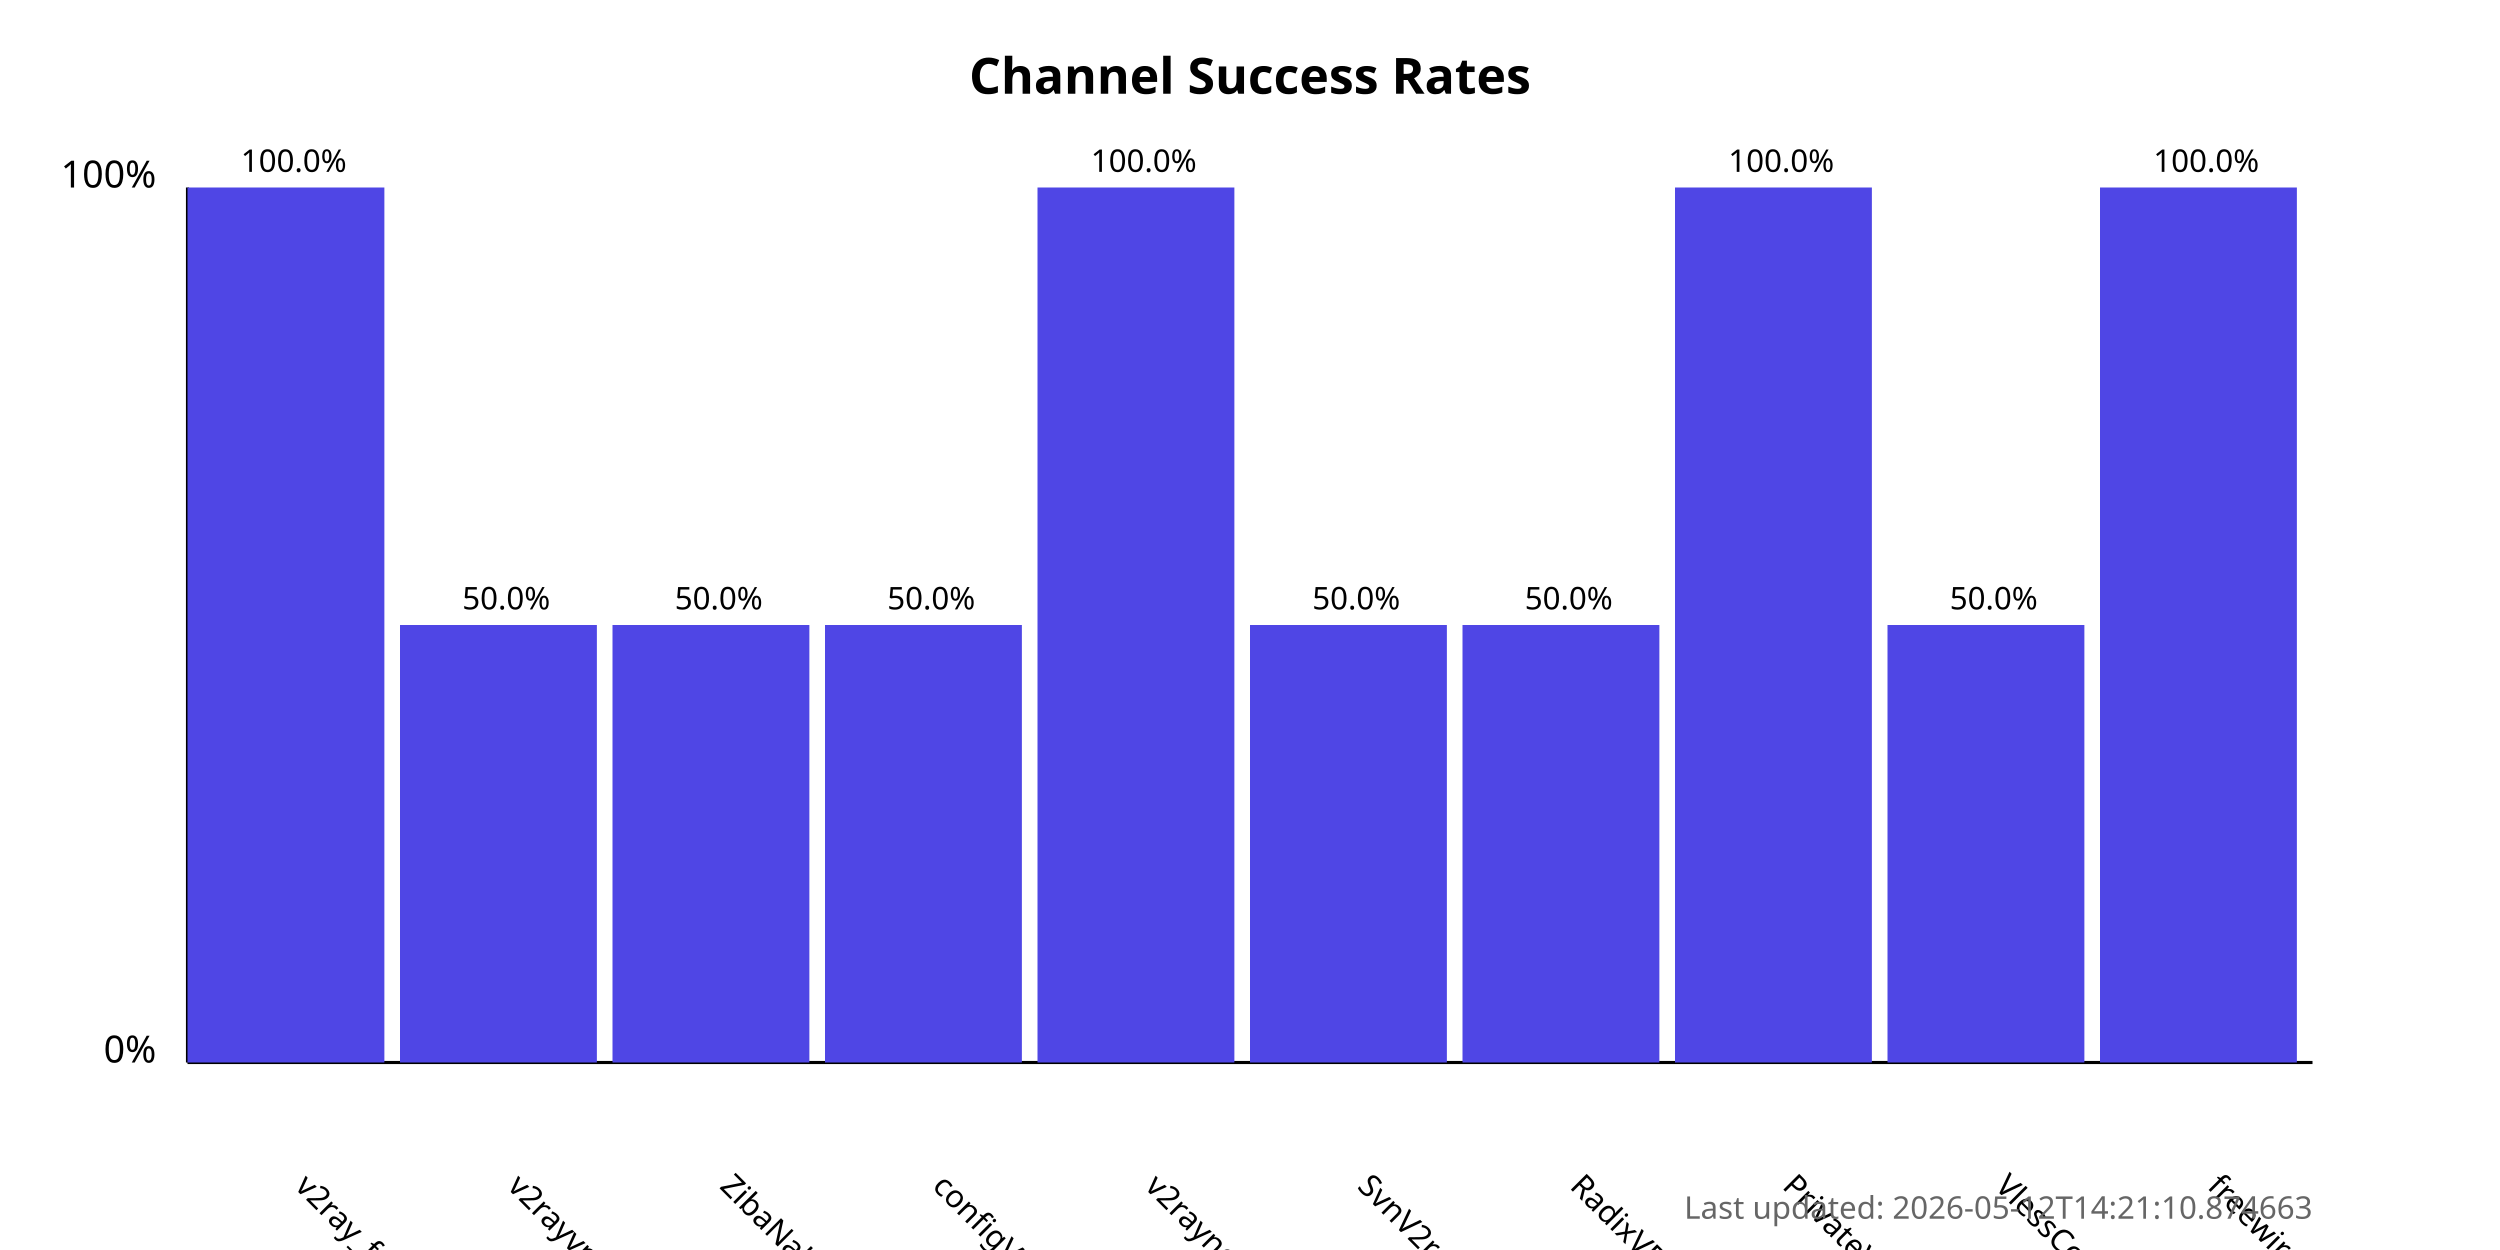
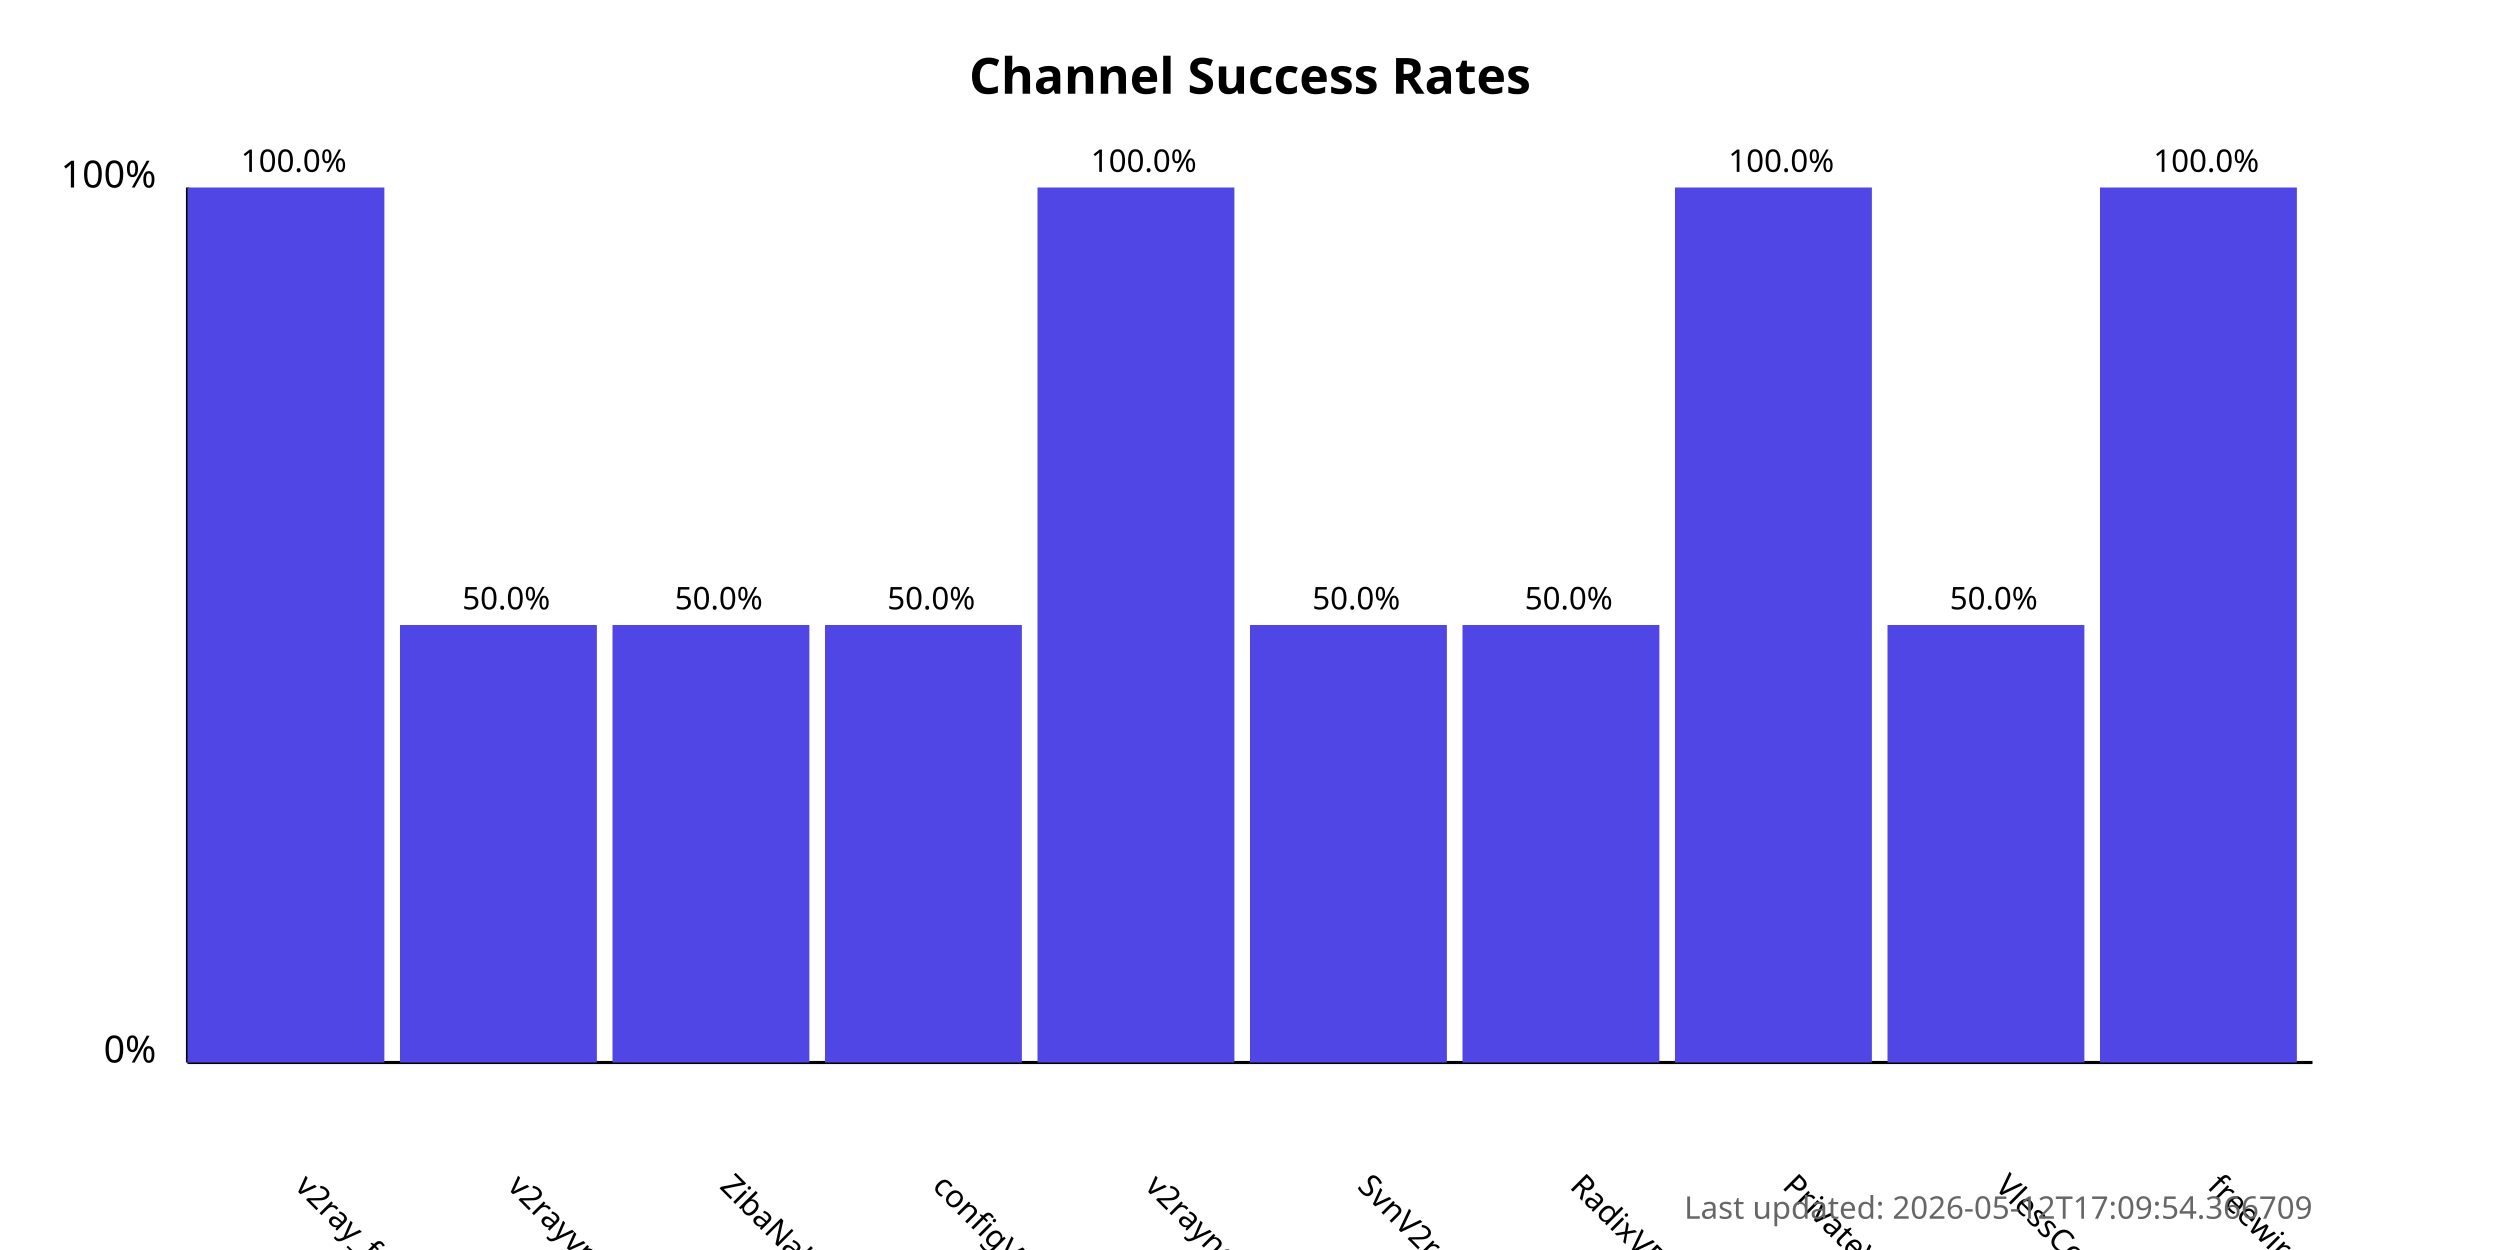
<svg xmlns="http://www.w3.org/2000/svg" width="800" height="400">
  <style>
            .chart-title { font: bold 16px sans-serif; }
            .axis-label { font: 12px sans-serif; }
            .tick-label { font: 10px sans-serif; }
            .bar { fill: #4f46e5; }
            .bar:hover { fill: #6366f1; }
            .timestamp { font: 10px sans-serif; fill: #666; }
        </style>
  <text x="400.0" y="30" text-anchor="middle" class="chart-title">
            Channel Success Rates
        </text>
  <line x1="60" y1="340" x2="60" y2="60" stroke="black" stroke-width="1" />
  <line x1="60" y1="340" x2="740" y2="340" stroke="black" stroke-width="1" />
  <text x="50" y="340" text-anchor="end" class="axis-label">0%</text>
  <text x="50" y="60" text-anchor="end" class="axis-label">100%</text>
  <g>
    <rect x="60" y="60.0" width="63.0" height="280.0" class="bar" />
    <text x="94.0" y="380" transform="rotate(45, 94.0, 380)" text-anchor="start" class="tick-label">
                v2ray_free_conf
            </text>
    <text x="94.0" y="55.0" text-anchor="middle" class="tick-label">
                100.0%
            </text>
  </g>
  <g>
    <rect x="128.0" y="200.0" width="63.0" height="140.0" class="bar" />
    <text x="162.0" y="380" transform="rotate(45, 162.0, 380)" text-anchor="start" class="tick-label">
                v2rayvpno
            </text>
    <text x="162.0" y="195.0" text-anchor="middle" class="tick-label">
                50.0%
            </text>
  </g>
  <g>
    <rect x="196.0" y="200.0" width="63.0" height="140.0" class="bar" />
    <text x="230.0" y="380" transform="rotate(45, 230.0, 380)" text-anchor="start" class="tick-label">
                ZibaNabz
            </text>
    <text x="230.0" y="195.0" text-anchor="middle" class="tick-label">
                50.0%
            </text>
  </g>
  <g>
    <rect x="264.0" y="200.0" width="63.0" height="140.0" class="bar" />
    <text x="298.0" y="380" transform="rotate(45, 298.0, 380)" text-anchor="start" class="tick-label">
                configV2rayForFree
            </text>
    <text x="298.0" y="195.0" text-anchor="middle" class="tick-label">
                50.0%
            </text>
  </g>
  <g>
    <rect x="332.0" y="60.0" width="63.0" height="280.0" class="bar" />
    <text x="366.0" y="380" transform="rotate(45, 366.0, 380)" text-anchor="start" class="tick-label">
                v2rayngvpn
            </text>
    <text x="366.0" y="55.0" text-anchor="middle" class="tick-label">
                100.0%
            </text>
  </g>
  <g>
    <rect x="400.0" y="200.0" width="63.0" height="140.0" class="bar" />
    <text x="434.0" y="380" transform="rotate(45, 434.0, 380)" text-anchor="start" class="tick-label">
                SvnV2ray
            </text>
    <text x="434.0" y="195.0" text-anchor="middle" class="tick-label">
                50.0%
            </text>
  </g>
  <g>
    <rect x="468.0" y="200.0" width="63.0" height="140.0" class="bar" />
    <text x="502.0" y="380" transform="rotate(45, 502.0, 380)" text-anchor="start" class="tick-label">
                RadixVPN
            </text>
    <text x="502.0" y="195.0" text-anchor="middle" class="tick-label">
                50.0%
            </text>
  </g>
  <g>
    <rect x="536.0" y="60.0" width="63.0" height="280.0" class="bar" />
    <text x="570.0" y="380" transform="rotate(45, 570.0, 380)" text-anchor="start" class="tick-label">
                PrivateVPNs
            </text>
    <text x="570.0" y="55.0" text-anchor="middle" class="tick-label">
                100.0%
            </text>
  </g>
  <g>
    <rect x="604.0" y="200.0" width="63.0" height="140.0" class="bar" />
    <text x="638.0" y="380" transform="rotate(45, 638.0, 380)" text-anchor="start" class="tick-label">
                VlessConfig
            </text>
    <text x="638.0" y="195.0" text-anchor="middle" class="tick-label">
                50.0%
            </text>
  </g>
  <g>
    <rect x="672.0" y="60.0" width="63.0" height="280.0" class="bar" />
    <text x="706.0" y="380" transform="rotate(45, 706.0, 380)" text-anchor="start" class="tick-label">
                freewireguard
            </text>
    <text x="706.0" y="55.0" text-anchor="middle" class="tick-label">
                100.0%
            </text>
  </g>
  <text x="740" y="390" text-anchor="end" class="timestamp">
-             Last updated: 2026-05-12T14:21:10.874663
+             Last updated: 2026-05-12T17:09:54.366709
        </text>
</svg>
